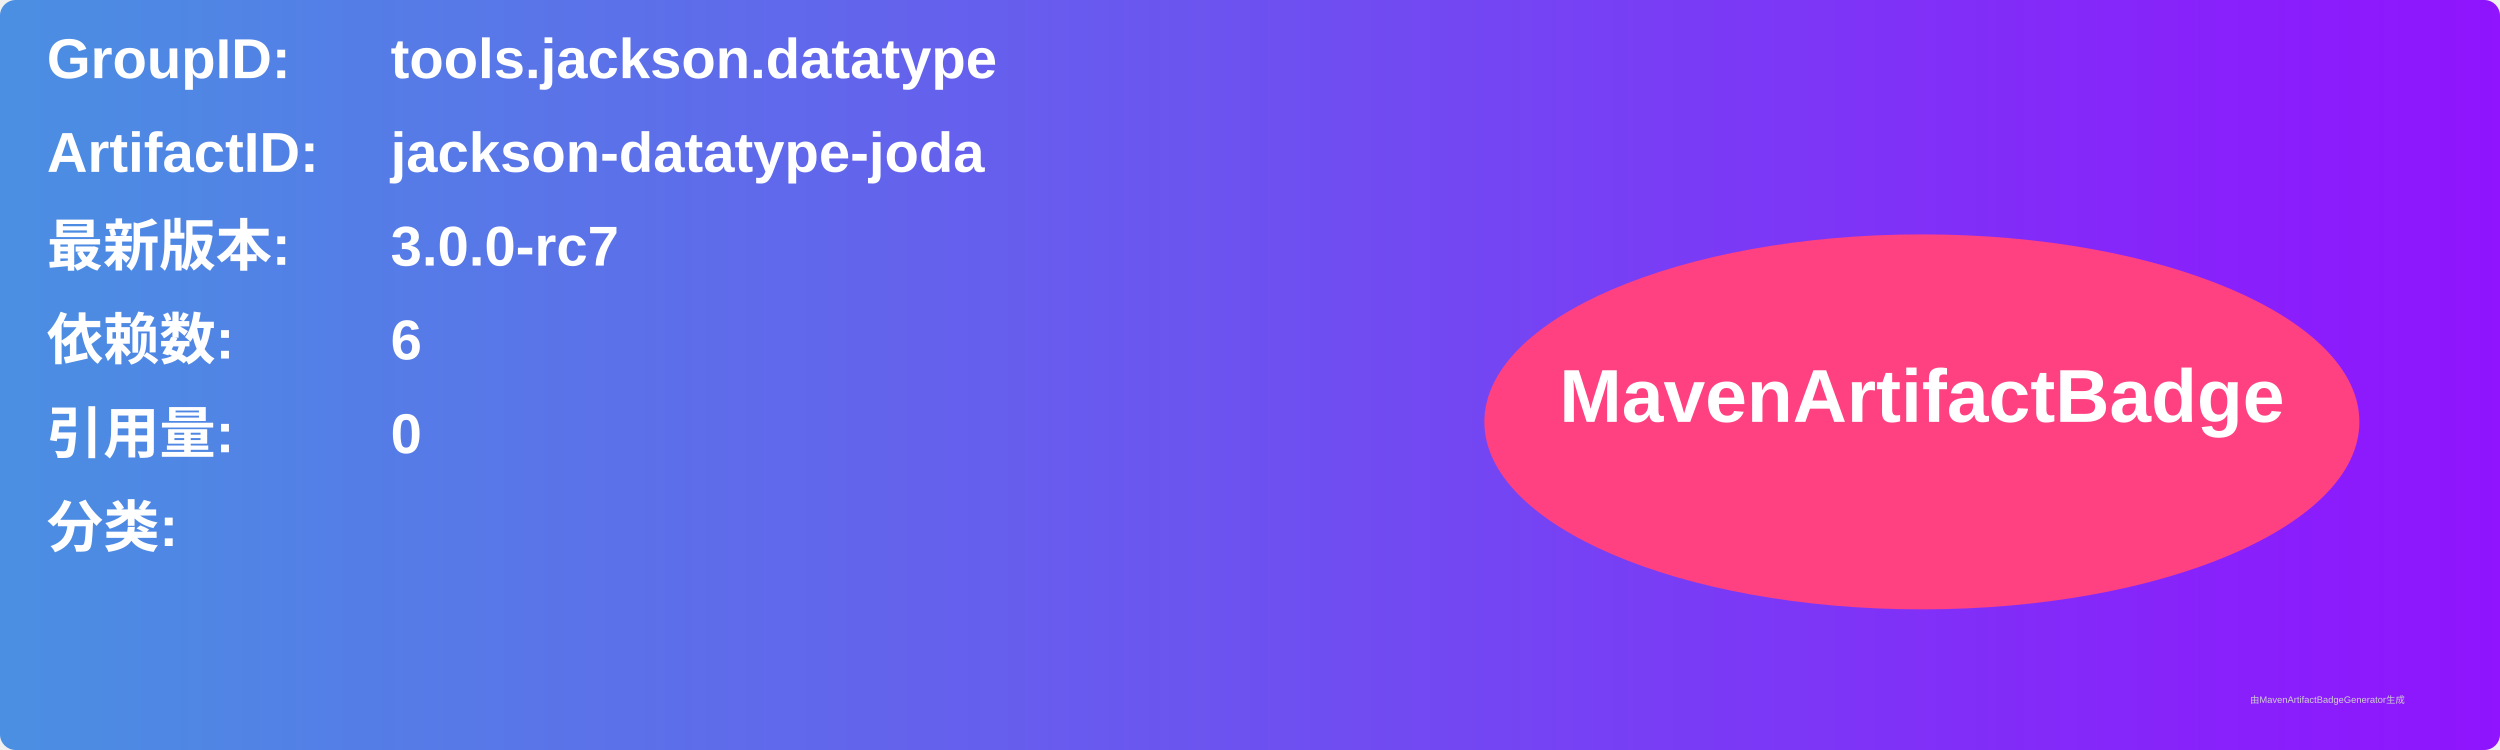
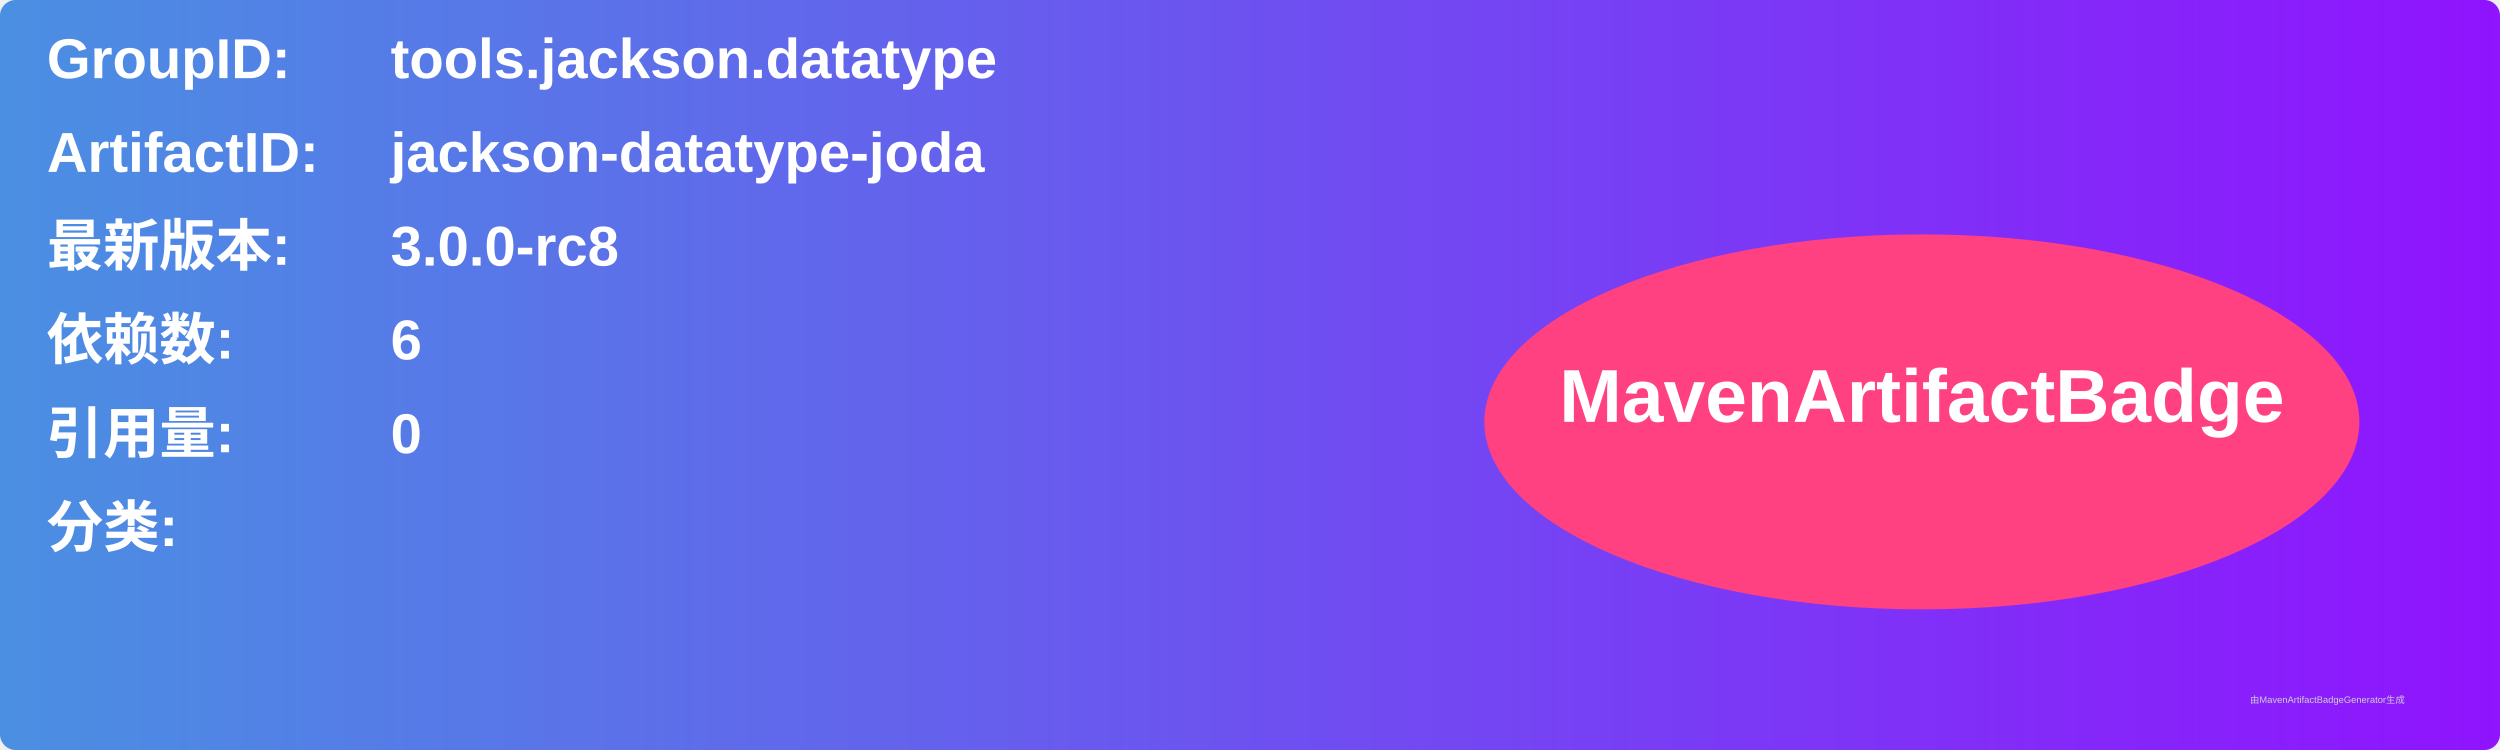
<svg xmlns="http://www.w3.org/2000/svg" width="800" height="240" viewBox="0 0 800 240">
  <linearGradient id="grad" x1="0%" y1="0%" x2="100%" y2="0%">
    <stop offset="0%" stop-color="#4a90e2" />
    <stop offset="100%" stop-color="#9013fe" />
  </linearGradient>
  <rect width="100%" height="100%" rx="5" ry="5" fill="url(#grad)" />
  <g transform="translate(15, 15)">
    <text x="0" y="10" font-family="Arial" font-size="18" fill="white" font-weight="bold" width="260">GroupID:</text>
    <text x="110" y="10" font-family="Arial" font-size="18" fill="white" font-weight="bold" width="460">tools.jackson.datatype</text>
    <text x="0" y="40" font-family="Arial" font-size="18" fill="white" font-weight="bold" width="260">ArtifactID:</text>
    <text x="110" y="40" font-family="Arial" font-size="18" fill="white" font-weight="bold" width="460">jackson-datatype-joda</text>
    <text x="0" y="70" font-family="Arial" font-size="18" fill="white" font-weight="bold">最新版本:</text>
    <text x="110" y="70" font-family="Arial" font-size="18" fill="white" font-weight="bold">
-       <tspan font-weight="bold">3.0.0-rc7</tspan>
+       <tspan font-weight="bold">3.0.0-rc8</tspan>
    </text>
    <text x="0" y="100" font-family="Arial" font-size="18" fill="white" font-weight="bold">依赖数: </text>
    <text x="110" y="100" font-family="Arial" font-size="18" fill="white">
      <tspan font-weight="bold">6</tspan>
    </text>
    <text x="0" y="130" font-family="Arial" font-size="18" fill="white" font-weight="bold">引用量: </text>
    <text x="110" y="130" font-family="Arial" font-size="18" fill="white">
      <tspan font-weight="bold">0</tspan>
    </text>
    <text x="0" y="160" font-family="Arial" font-size="18" fill="white" font-weight="bold">分类:</text>
    <text x="10" y="190" font-family="Arial" font-size="10" fill="white">
      <tspan font-weight="bold" />
    </text>
    <ellipse cx="600" cy="120" rx="140" ry="60" fill="#ff4081" />
    <text x="600" y="120" text-anchor="middle" font-family="Arial" font-size="24" fill="white" font-weight="bold">MavenArtifactBadge</text>
  </g>
  <text x="720" y="225" font-family="Arial" font-size="3" fill="#d0d0d0">由MavenArtifactBadgeGenerator生成</text>
</svg>
